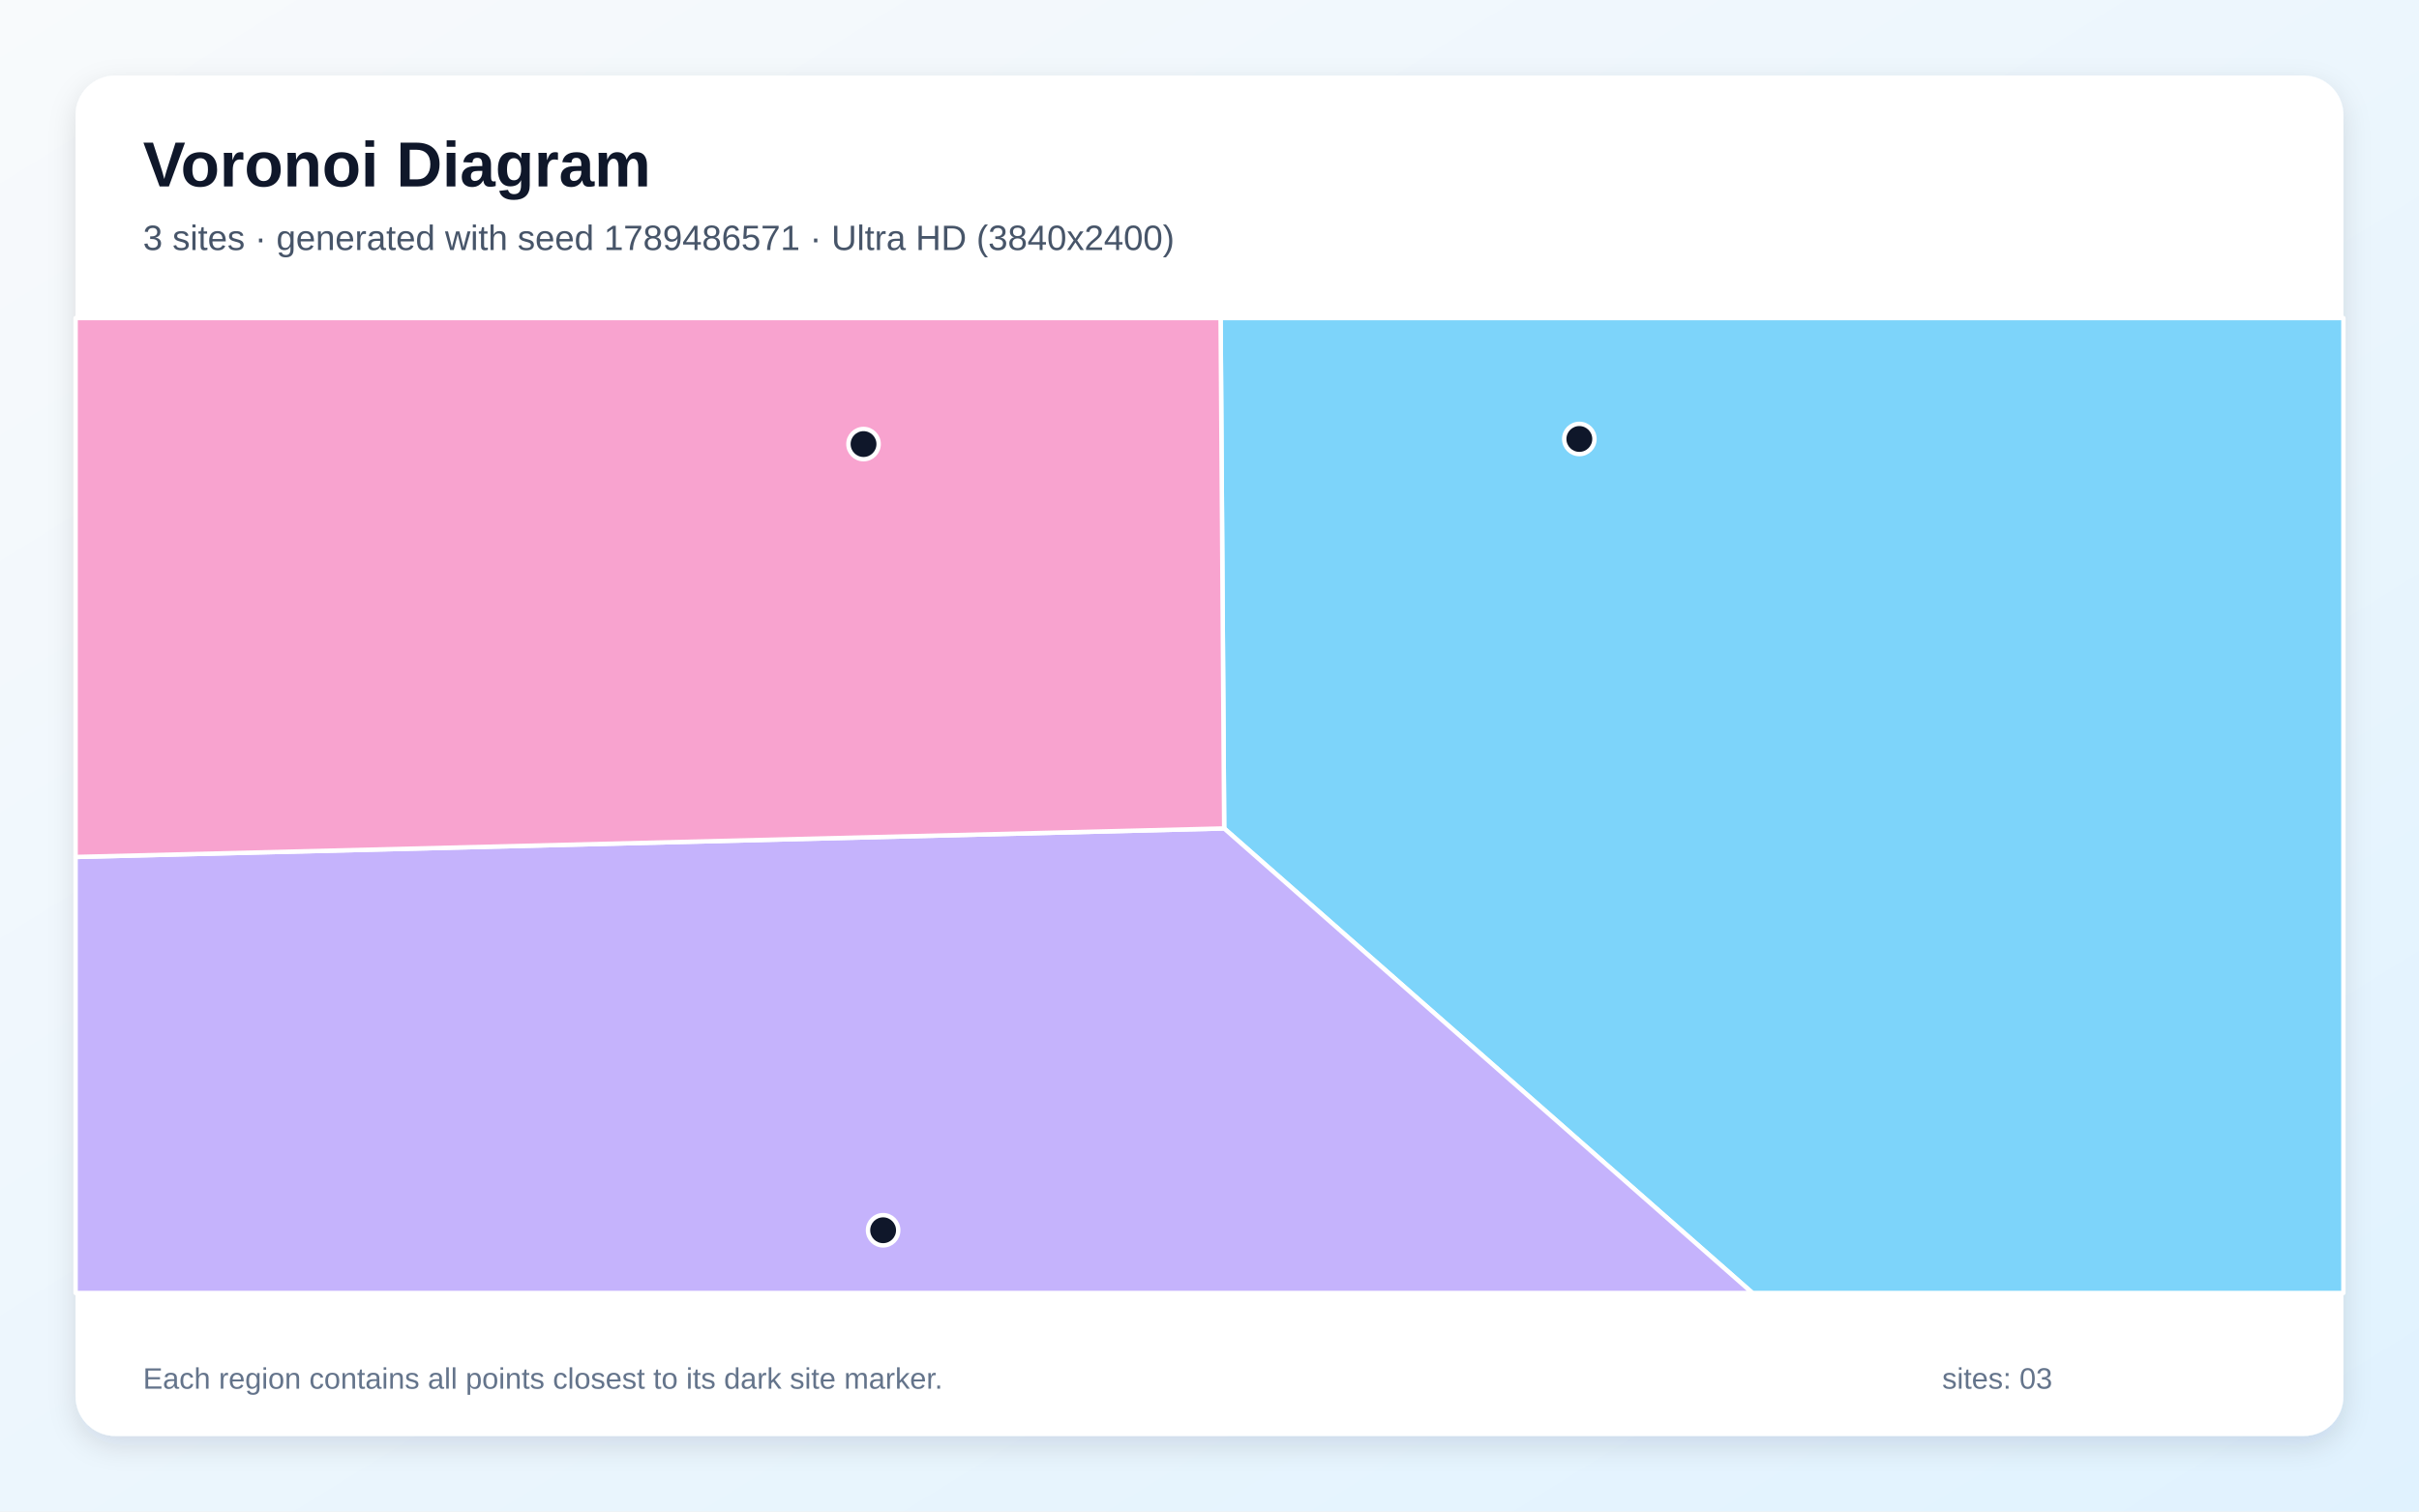
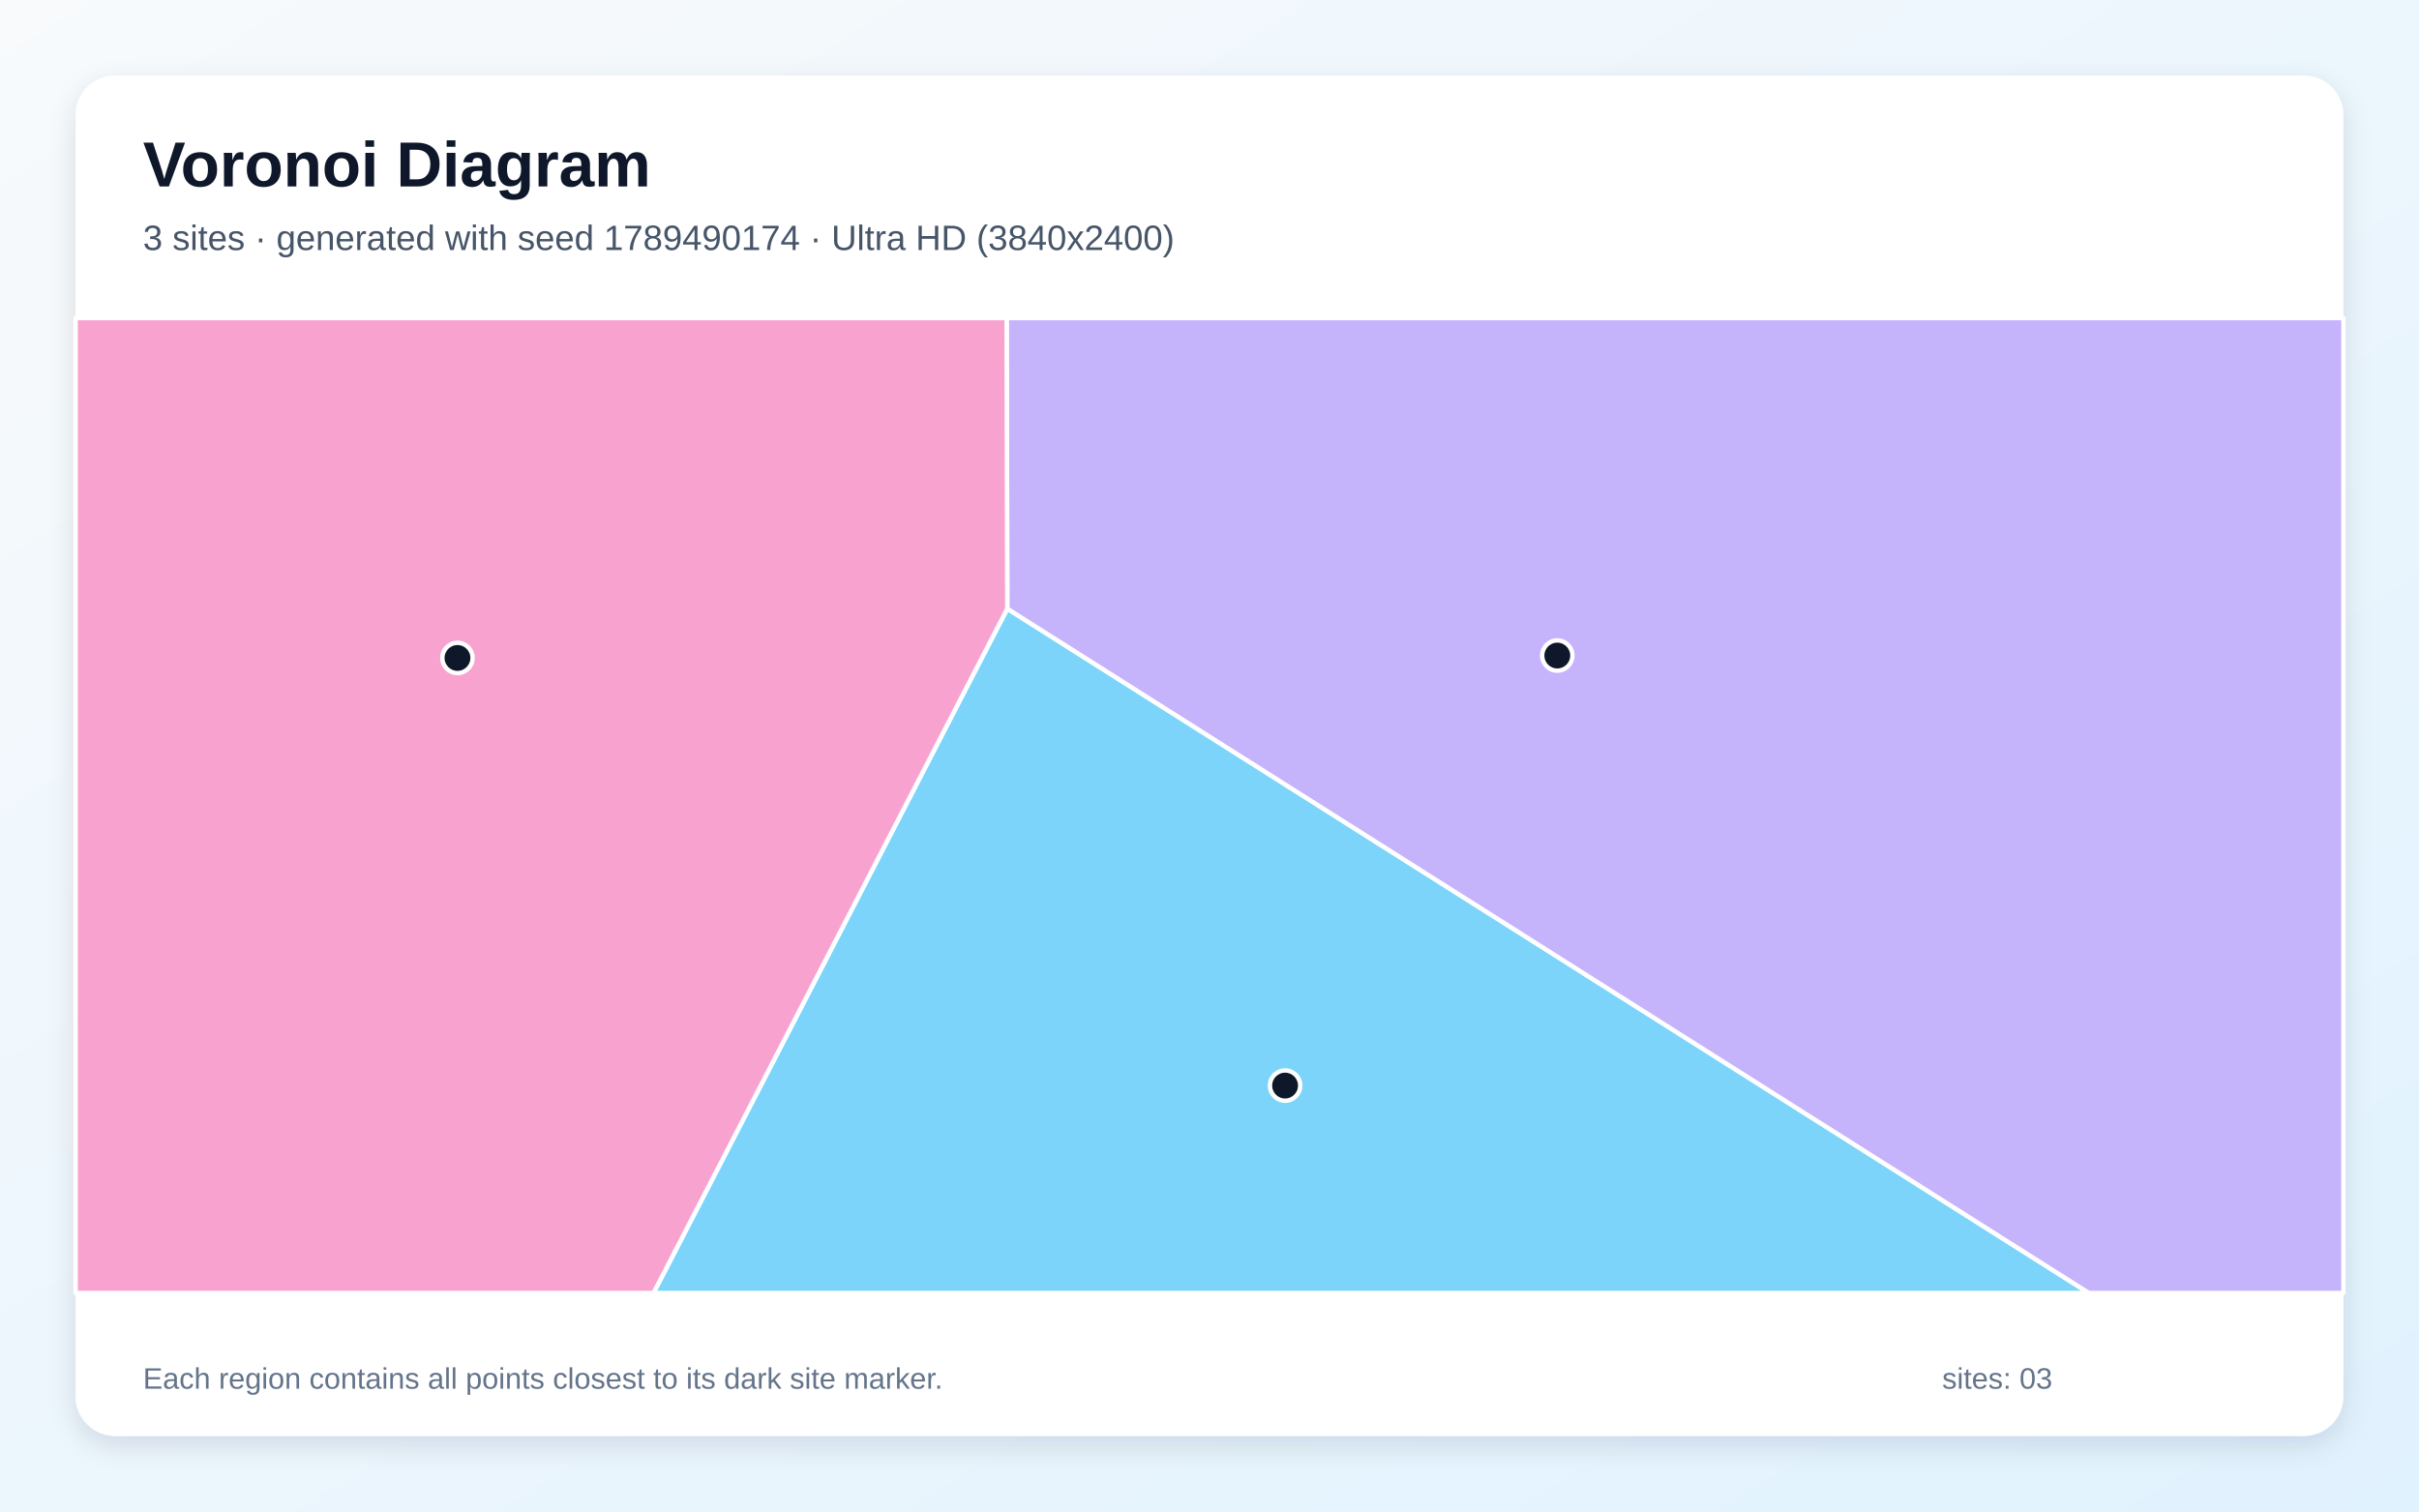
<svg xmlns="http://www.w3.org/2000/svg" width="3840" height="2400" viewBox="0 0 3840 2400" role="img" aria-labelledby="title description">
  <defs>
    <linearGradient id="background" x1="0" y1="0" x2="1" y2="1">
      <stop stop-color="#F8FAFC" />
      <stop offset="1" stop-color="#E0F2FE" />
    </linearGradient>
    <filter id="shadow" x="-5%" y="-5%" width="110%" height="110%">
      <feDropShadow dx="0" dy="15" stdDeviation="22" flood-color="#0F172A" flood-opacity=".12" />
    </filter>
  </defs>
  <rect width="3840" height="2400" fill="url(#background)" />
  <rect x="120" y="120" width="3600" height="2160" rx="63" fill="#FFFFFF" filter="url(#shadow)" />
  <g font-family="Arial, sans-serif">
    <text x="227" y="296" font-size="101" font-weight="700" fill="#0F172A">Voronoi Diagram</text>
-     <text x="227" y="397" font-size="56" fill="#475569">3 sites · generated with seed 1789486571 · Ultra HD (3840x2400)</text>
+     <text x="227" y="397" font-size="56" fill="#475569">3 sites · generated with seed 1789490174 · Ultra HD (3840x2400)</text>
  </g>
  <g stroke="#FFFFFF" stroke-width="7" stroke-linejoin="round">
-     <polygon points="1943.3,1315.4 1937.6,505.0 3720.0,505.0 3720.0,2053.0 2781.9,2053.0" fill="#38BDF8" fill-opacity="0.65" />
-     <polygon points="120.0,1360.7 1943.3,1315.4 2781.9,2053.0 120.0,2053.0" fill="#A78BFA" fill-opacity="0.65" />
-     <polygon points="120.0,1360.7 120.0,505.0 1937.6,505.0 1943.3,1315.4" fill="#F472B6" fill-opacity="0.65" />
+     <polygon points="1599.0,966.5 3315.9,2053.0 1037.4,2053.0" fill="#38BDF8" fill-opacity="0.65" />
+     <polygon points="1599.0,966.5 1598.0,505.0 3720.0,505.0 3720.0,2053.0 3315.9,2053.0" fill="#A78BFA" fill-opacity="0.65" />
+     <polygon points="120.0,505.0 1598.0,505.0 1599.0,966.5 1037.4,2053.0 120.0,2053.0" fill="#F472B6" fill-opacity="0.65" />
  </g>
  <g>
-     <circle cx="2507.1" cy="697.0" r="24" fill="#0F172A" stroke="#FFFFFF" stroke-width="7" />
-     <circle cx="1401.9" cy="1953.4" r="24" fill="#0F172A" stroke="#FFFFFF" stroke-width="7" />
-     <circle cx="1370.8" cy="705.1" r="24" fill="#0F172A" stroke="#FFFFFF" stroke-width="7" />
+     <circle cx="2040.0" cy="1723.7" r="24" fill="#0F172A" stroke="#FFFFFF" stroke-width="7" />
+     <circle cx="2472.1" cy="1040.9" r="24" fill="#0F172A" stroke="#FFFFFF" stroke-width="7" />
+     <circle cx="726.2" cy="1044.7" r="24" fill="#0F172A" stroke="#FFFFFF" stroke-width="7" />
  </g>
  <g font-family="Arial, sans-serif" font-size="47" fill="#64748B">
    <text x="227" y="2205">Each region contains all points closest to its dark site marker.</text>
    <text x="3083" y="2205">sites: 03</text>
  </g>
</svg>
